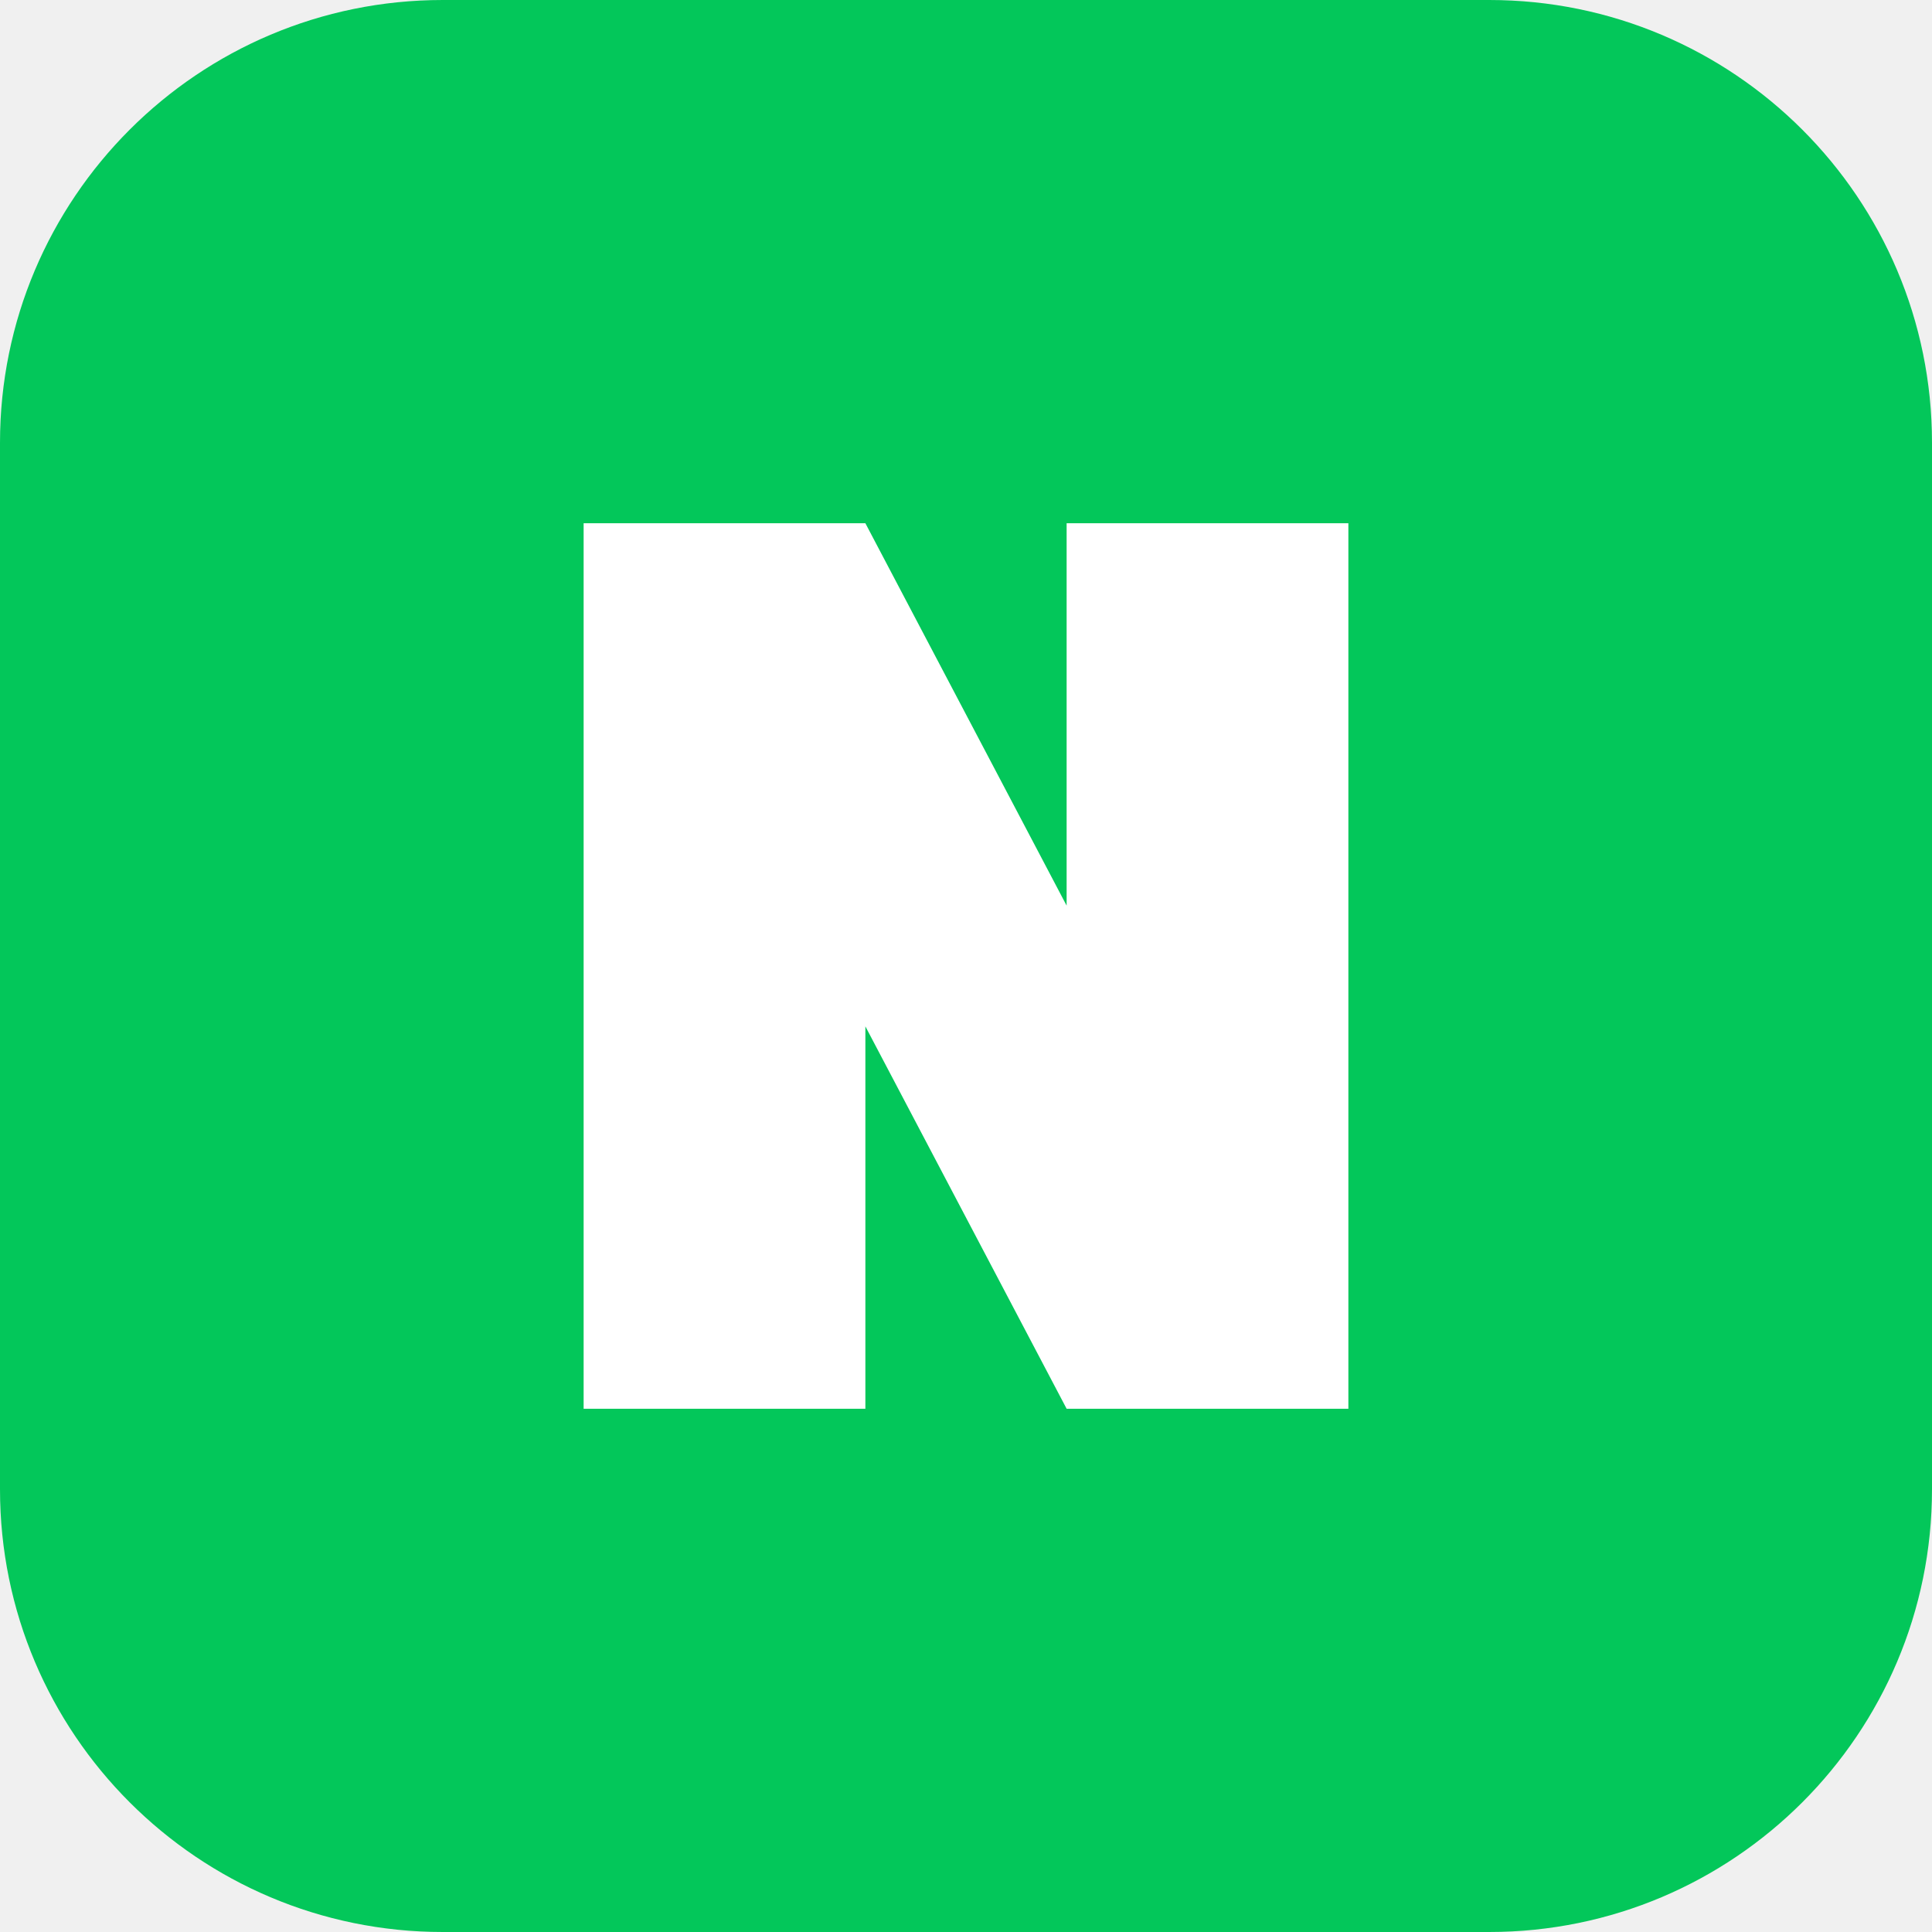
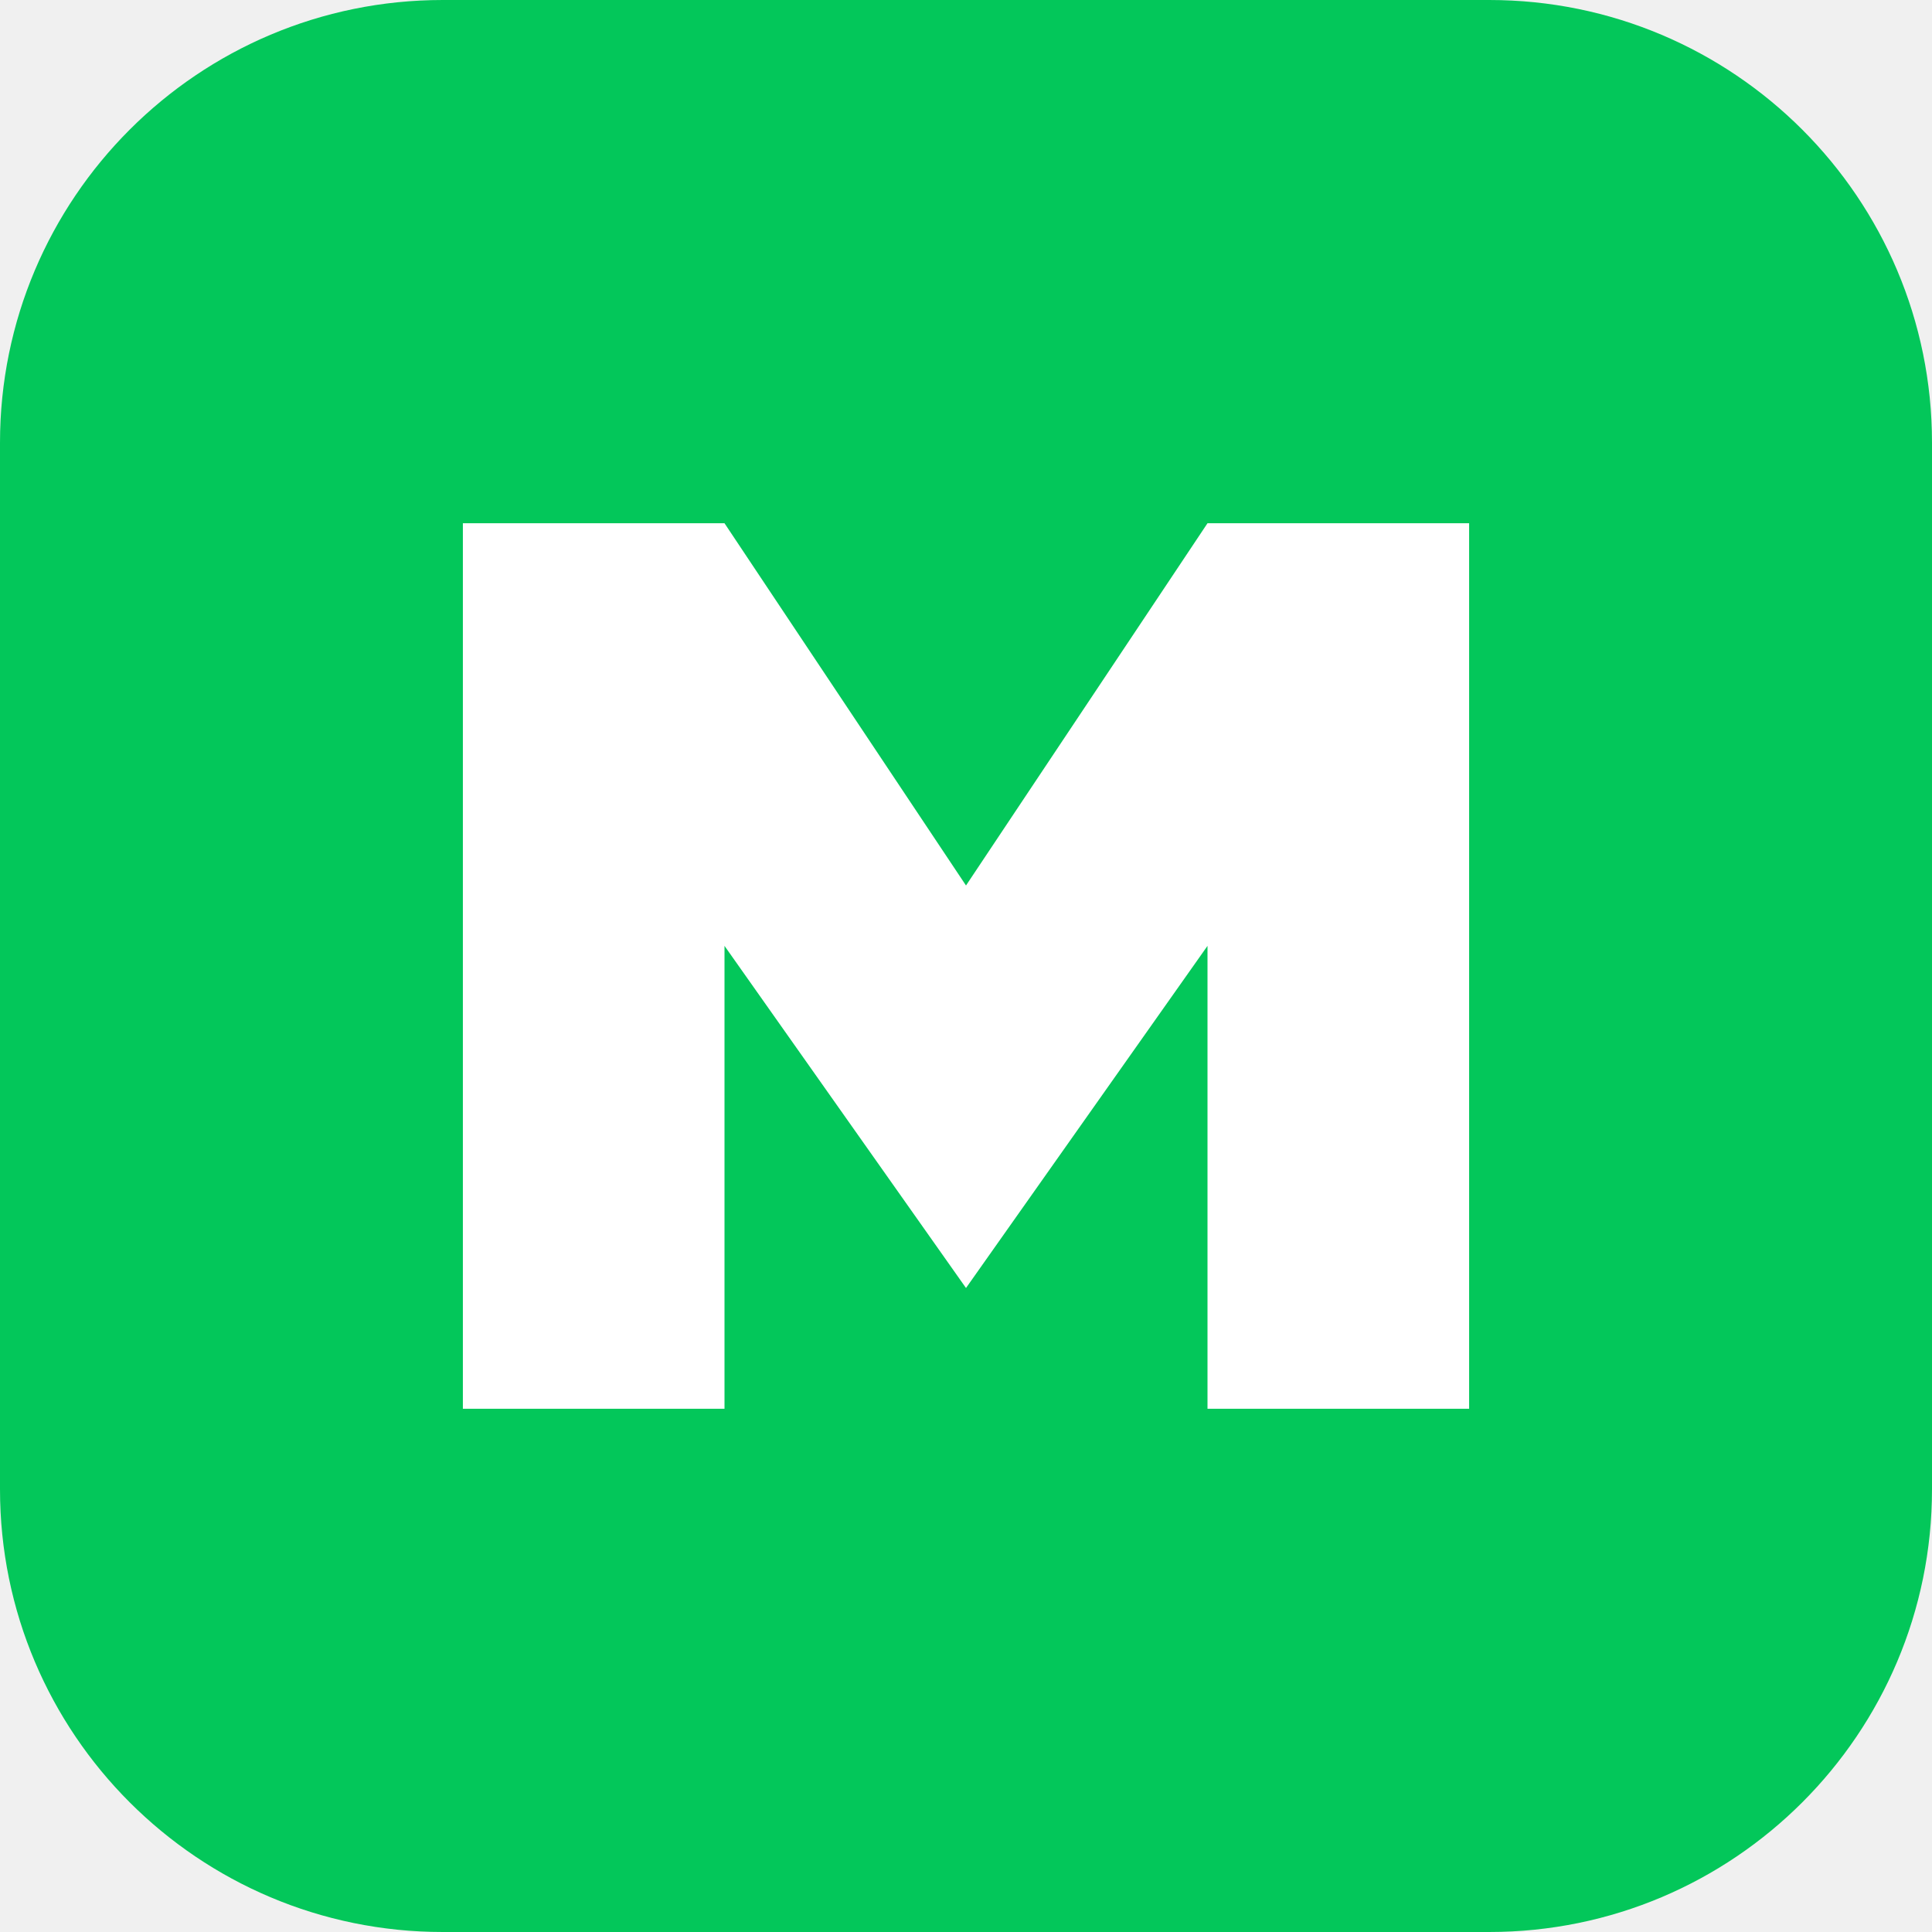
<svg xmlns="http://www.w3.org/2000/svg" viewBox="0 0 48 48">
  <rect width="48" height="48" rx="11" fill="#03c75a" />
-   <path d="M14.5 13h7l5 9.5V13h7v22h-7l-5-9.5V35h-7z" fill="#fff" />
+   <path d="M11.5 13h6.5l6 9 6-9h6.5v22h-6.5V23.5l-6 8.5-6-8.5V35h-6.5z" fill="#fff" />
</svg>
